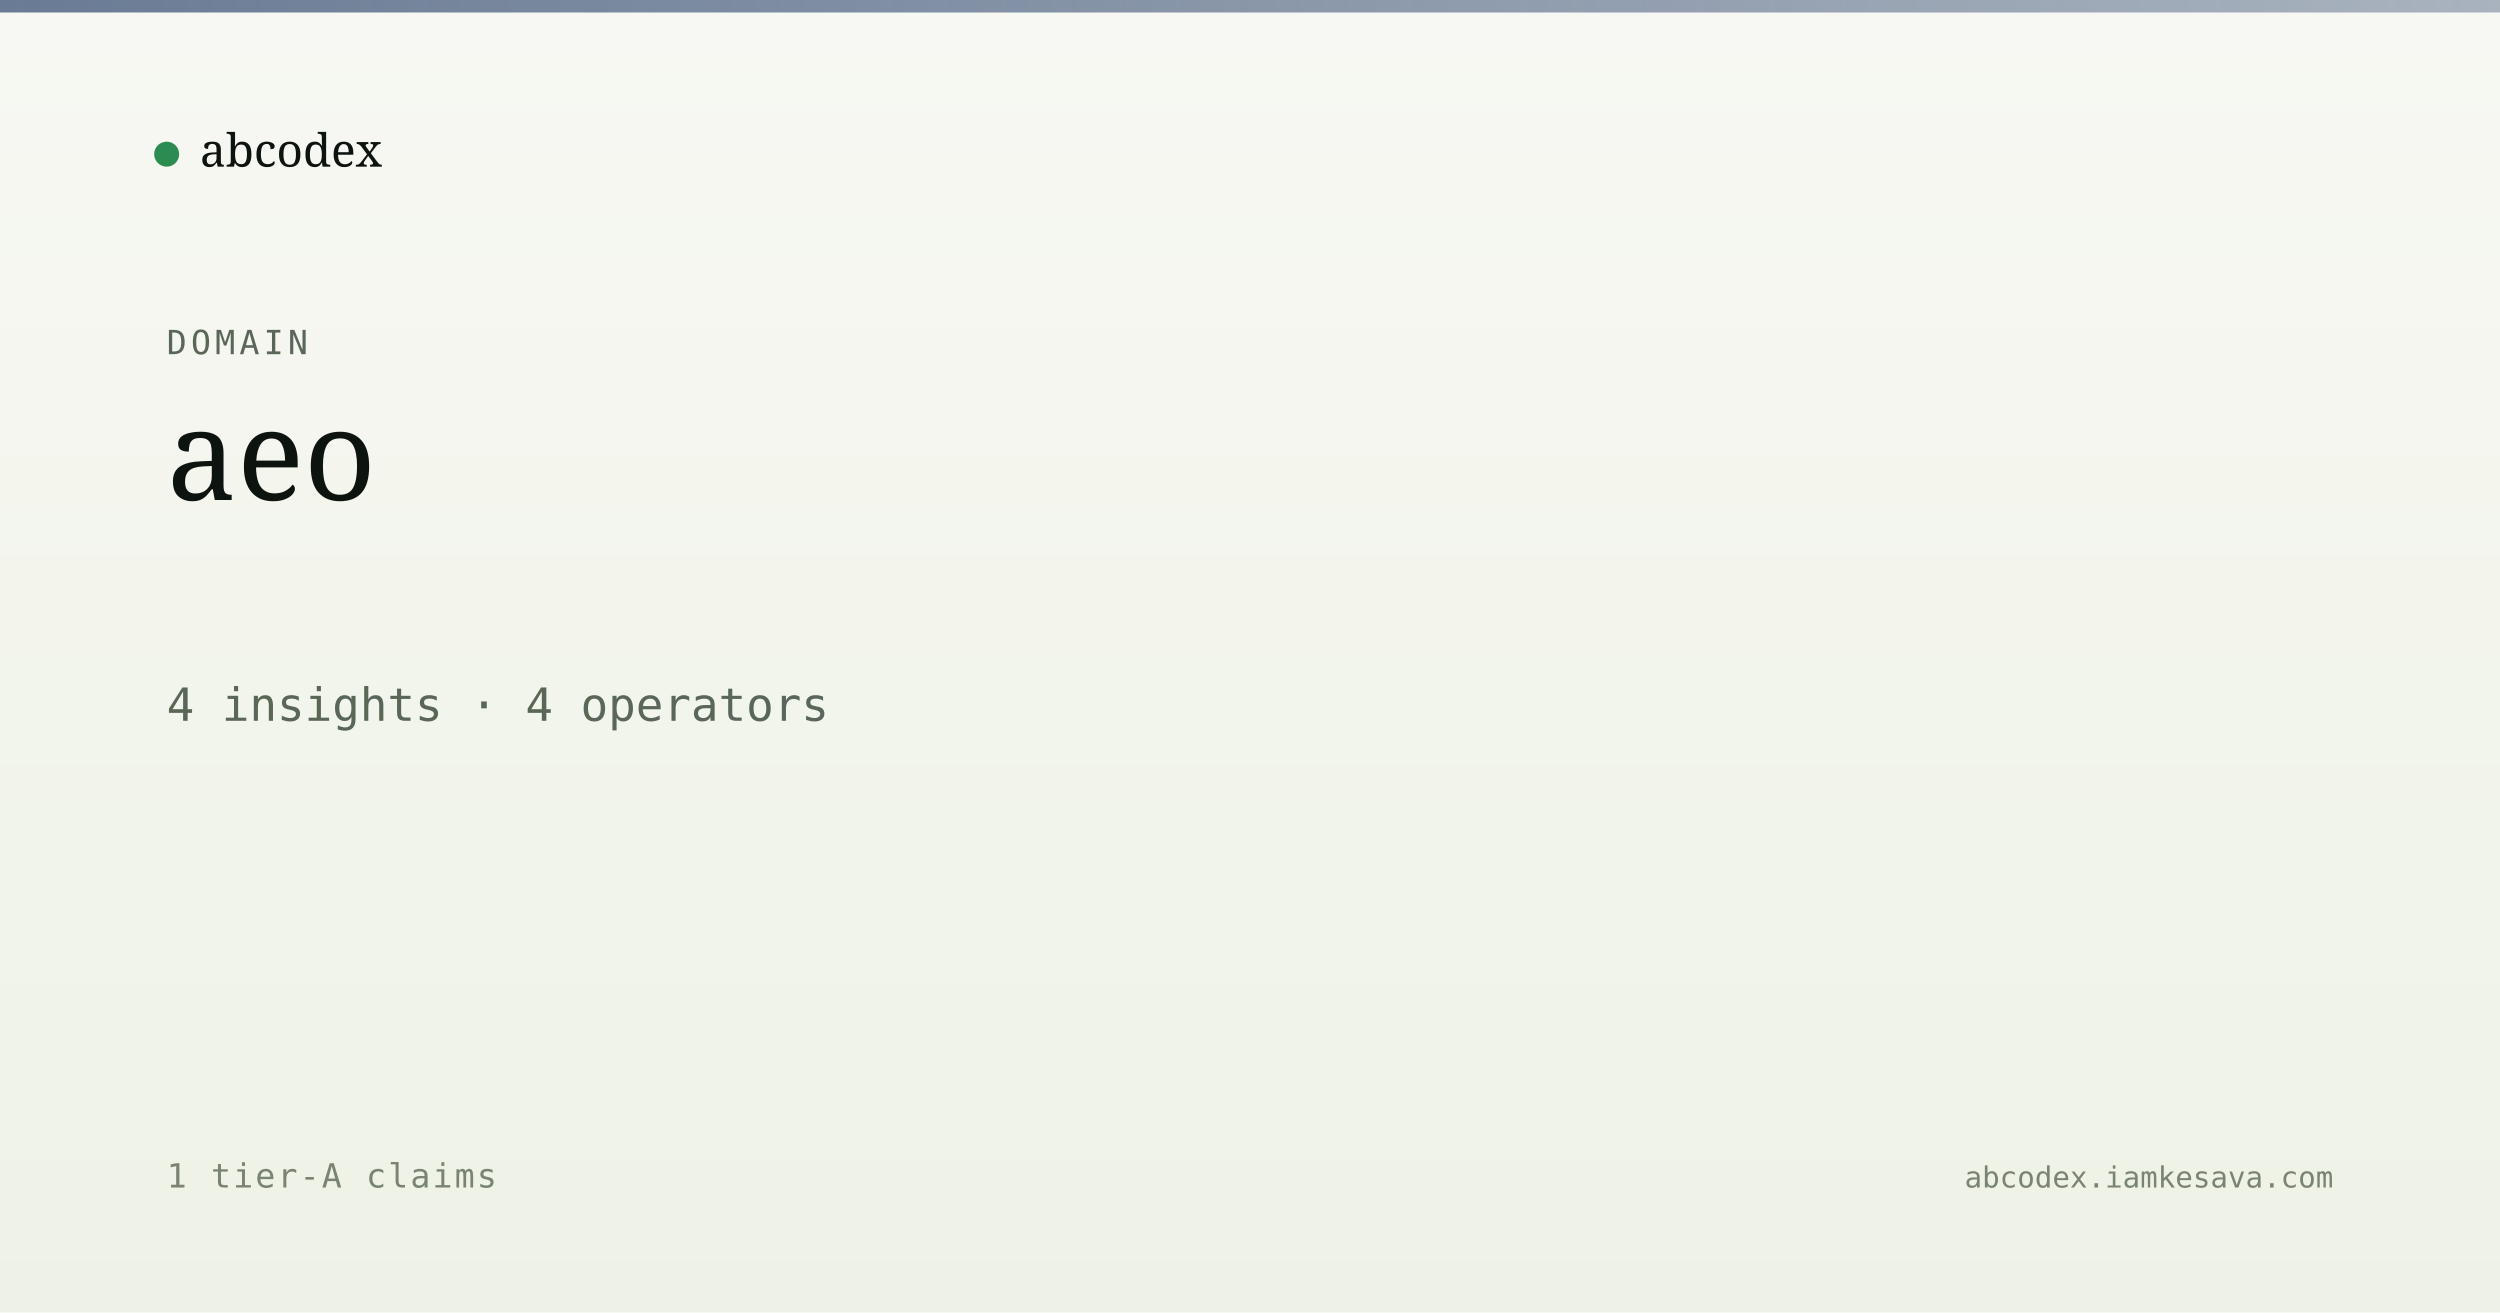
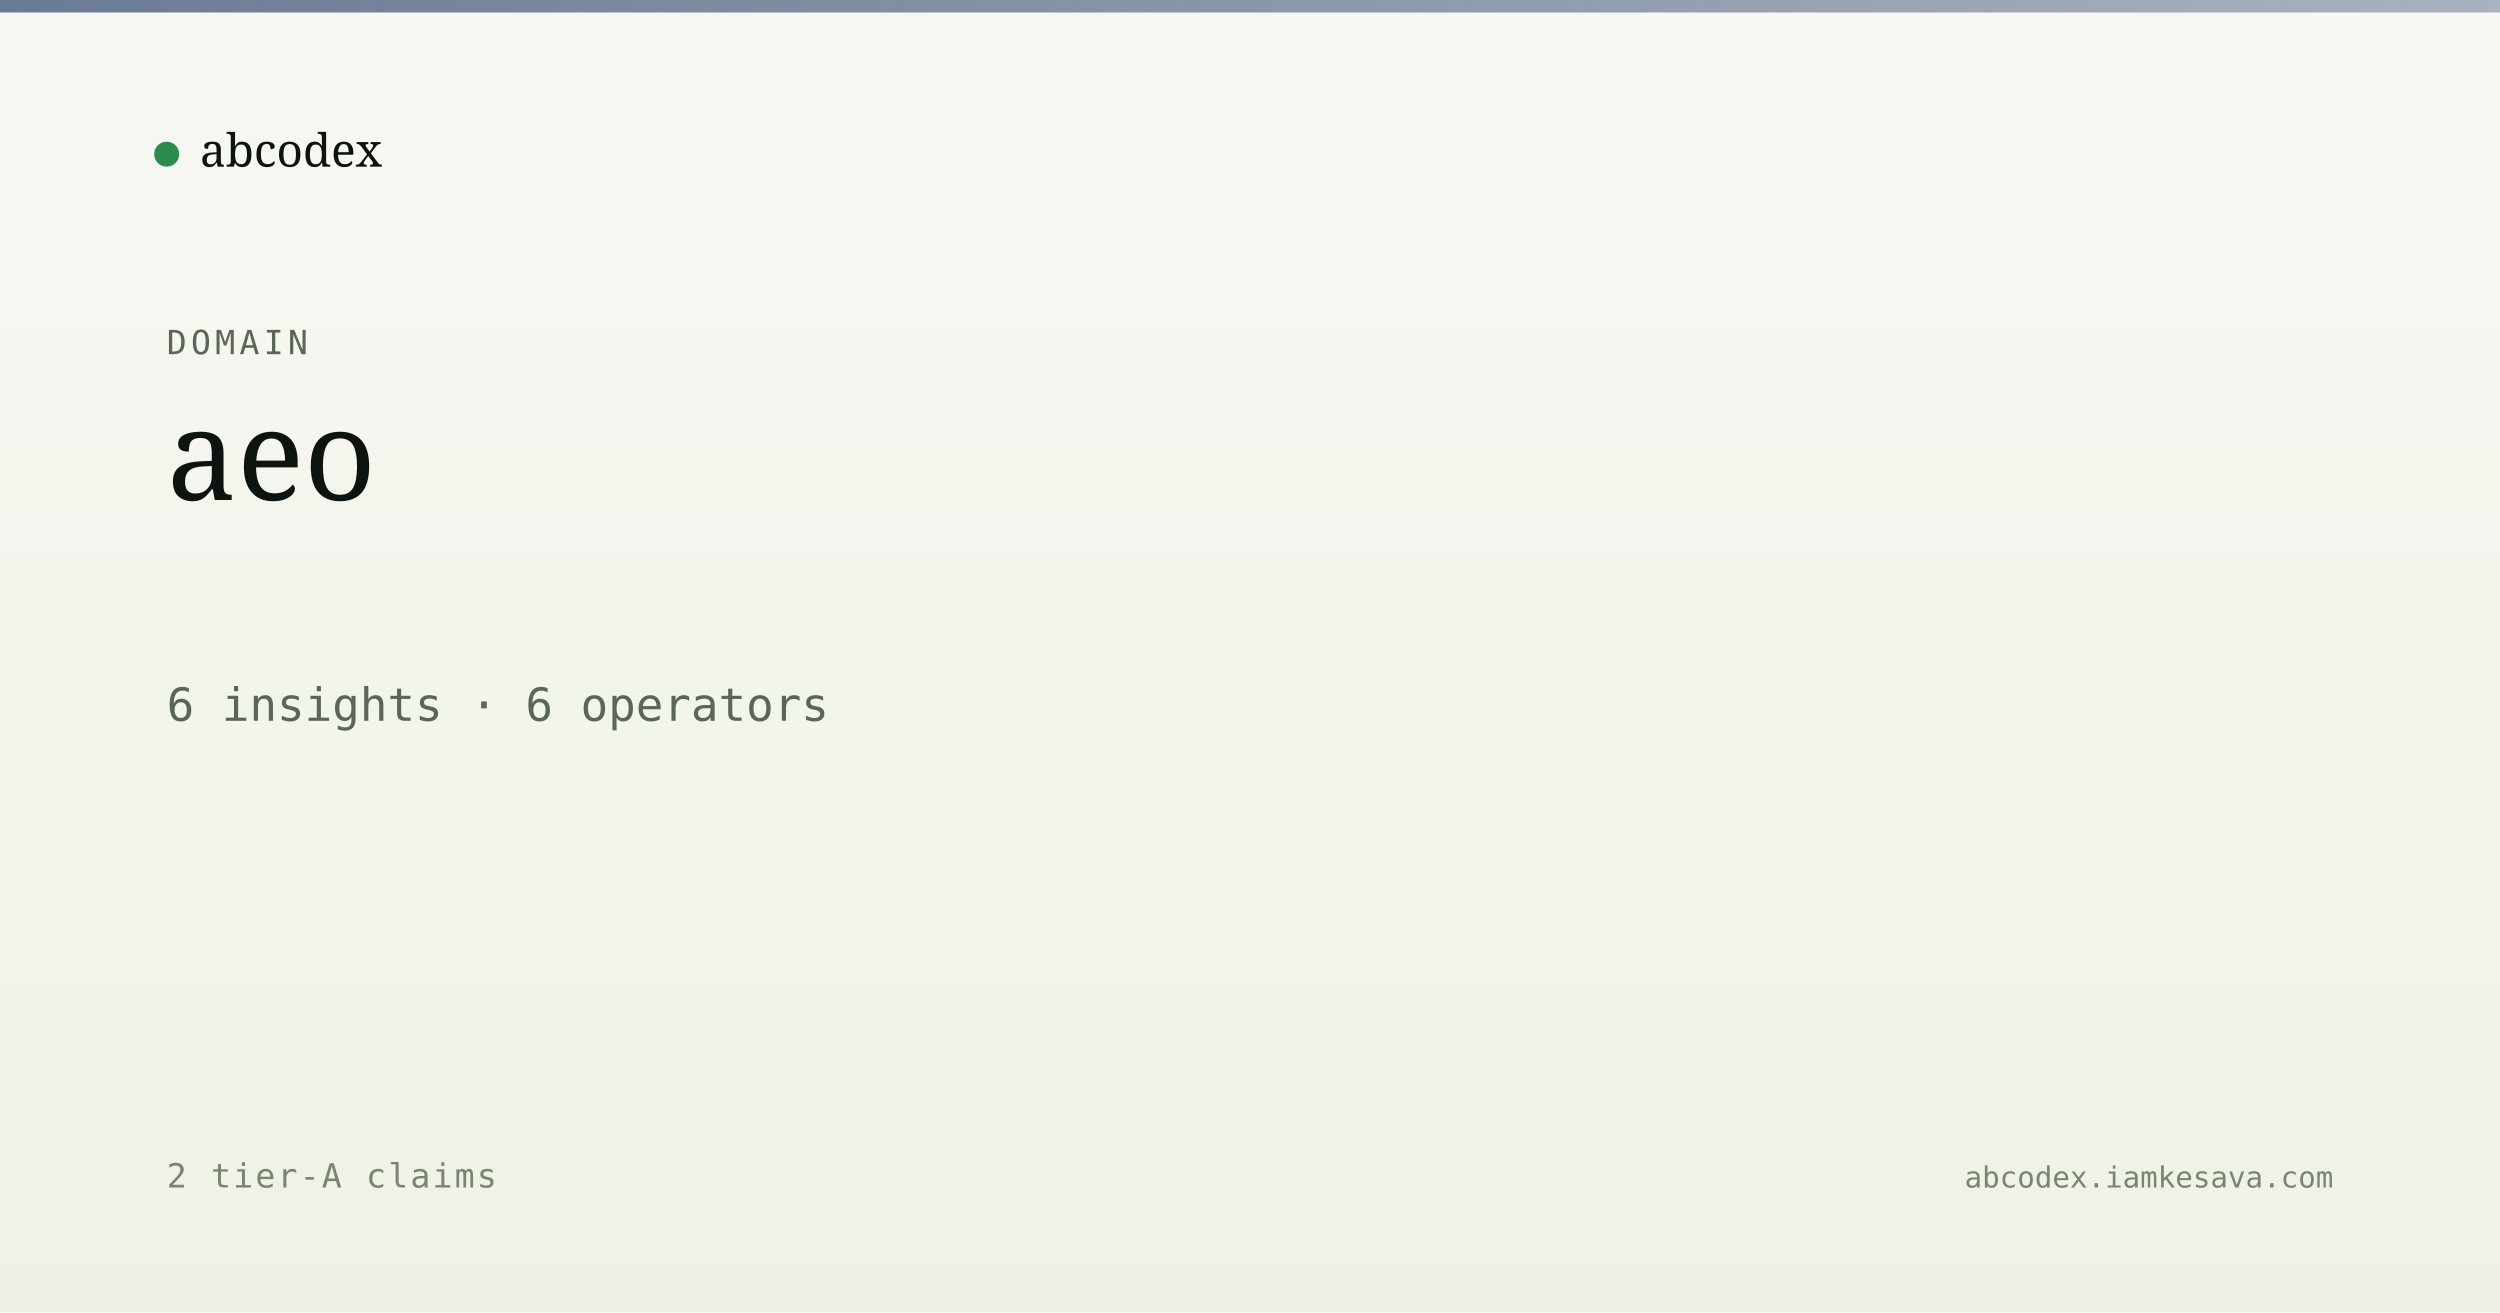
<svg xmlns="http://www.w3.org/2000/svg" viewBox="0 0 1200 630" width="1200" height="630">
  <defs>
    <linearGradient id="bg" x1="0" y1="0" x2="0" y2="1">
      <stop offset="0" stop-color="#f7f8f3" />
      <stop offset="1" stop-color="#eef2e6" />
    </linearGradient>
    <linearGradient id="band" x1="0" y1="0" x2="1" y2="0">
      <stop offset="0" stop-color="#5a6d8a" stop-opacity="0.9" />
      <stop offset="1" stop-color="#5a6d8a" stop-opacity="0.5" />
    </linearGradient>
  </defs>
  <rect width="1200" height="630" fill="url(#bg)" />
  <rect x="0" y="0" width="1200" height="6" fill="url(#band)" />
  <g transform="translate(80, 60)">
    <circle cx="0" cy="14" r="6" fill="#2c8b4f" />
    <text x="16" y="20" font-family="Newsreader, serif" font-size="22" fill="#0d1410">abcodex</text>
  </g>
  <text x="80" y="170" font-family="JetBrains Mono, monospace" font-size="16" fill="#5a6757" letter-spacing="2">DOMAIN</text>
  <text x="80" y="240" font-family="Newsreader, serif" font-size="60" font-weight="500" fill="#0d1410">aeo</text>
-   <text x="80" y="346" font-family="JetBrains Mono, monospace" font-size="22" fill="#5a6757">4 insights · 4 operators</text>
-   <text x="80" y="570" font-family="JetBrains Mono, monospace" font-size="16" fill="#7a8474" letter-spacing="1">1 tier-A claims</text>
+   <text x="80" y="346" font-family="JetBrains Mono, monospace" font-size="22" fill="#5a6757">6 insights · 6 operators</text>
+   <text x="80" y="570" font-family="JetBrains Mono, monospace" font-size="16" fill="#7a8474" letter-spacing="1">2 tier-A claims</text>
  <text x="1120" y="570" text-anchor="end" font-family="JetBrains Mono, monospace" font-size="14" fill="#7a8474">abcodex.iamkesava.com</text>
</svg>
